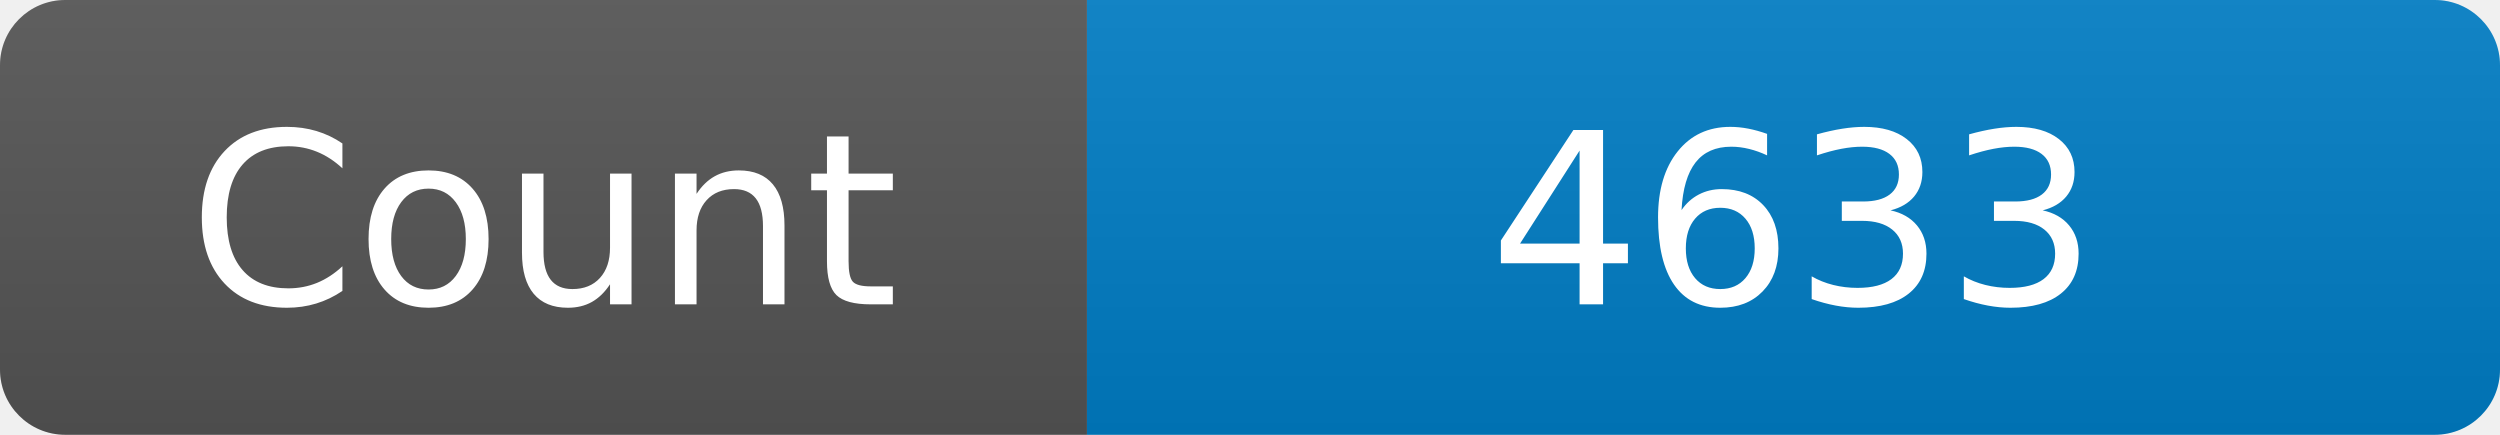
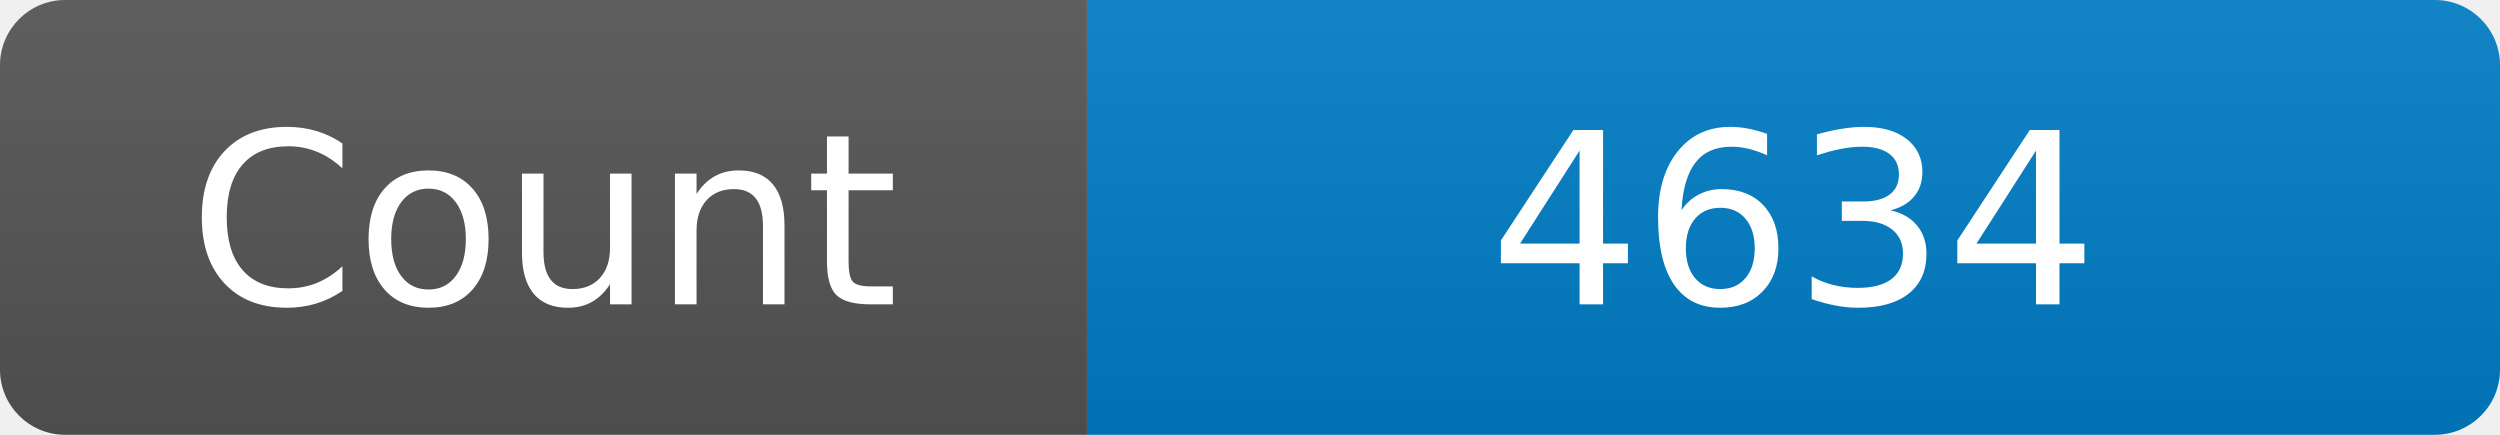
<svg xmlns="http://www.w3.org/2000/svg" width="115" height="20" role="img" aria-label="Maintained?: yes">
  <linearGradient id="s" x2="0" y2="100%">
    <stop offset="0" stop-color="#bbb" stop-opacity=".1" />
    <stop offset="1" stop-opacity=".1" />
  </linearGradient>
  <clipPath id="r">
    <rect width="115" height="20" rx="3" fill="#fff" />
  </clipPath>
  <g clip-path="url(#r)">
    <rect width="50" height="20" fill="#555" />
    <rect x="50" width="160" height="20" fill="#007ec6" />
    <rect width="115" height="20" fill="url(#s)" />
  </g>
  <g fill="#fff" text-anchor="middle" font-family="Verdana,Geneva,DejaVu Sans,sans-serif" font-size="110">
    <text x="250" y="140" transform="scale(.1)" fill="#fff">Count</text>
-     <text x="825" y="140" transform="scale(.1)" fill="#fff">4633</text>
+     <text x="825" y="140" transform="scale(.1)" fill="#fff">4634</text>
  </g>
</svg>
